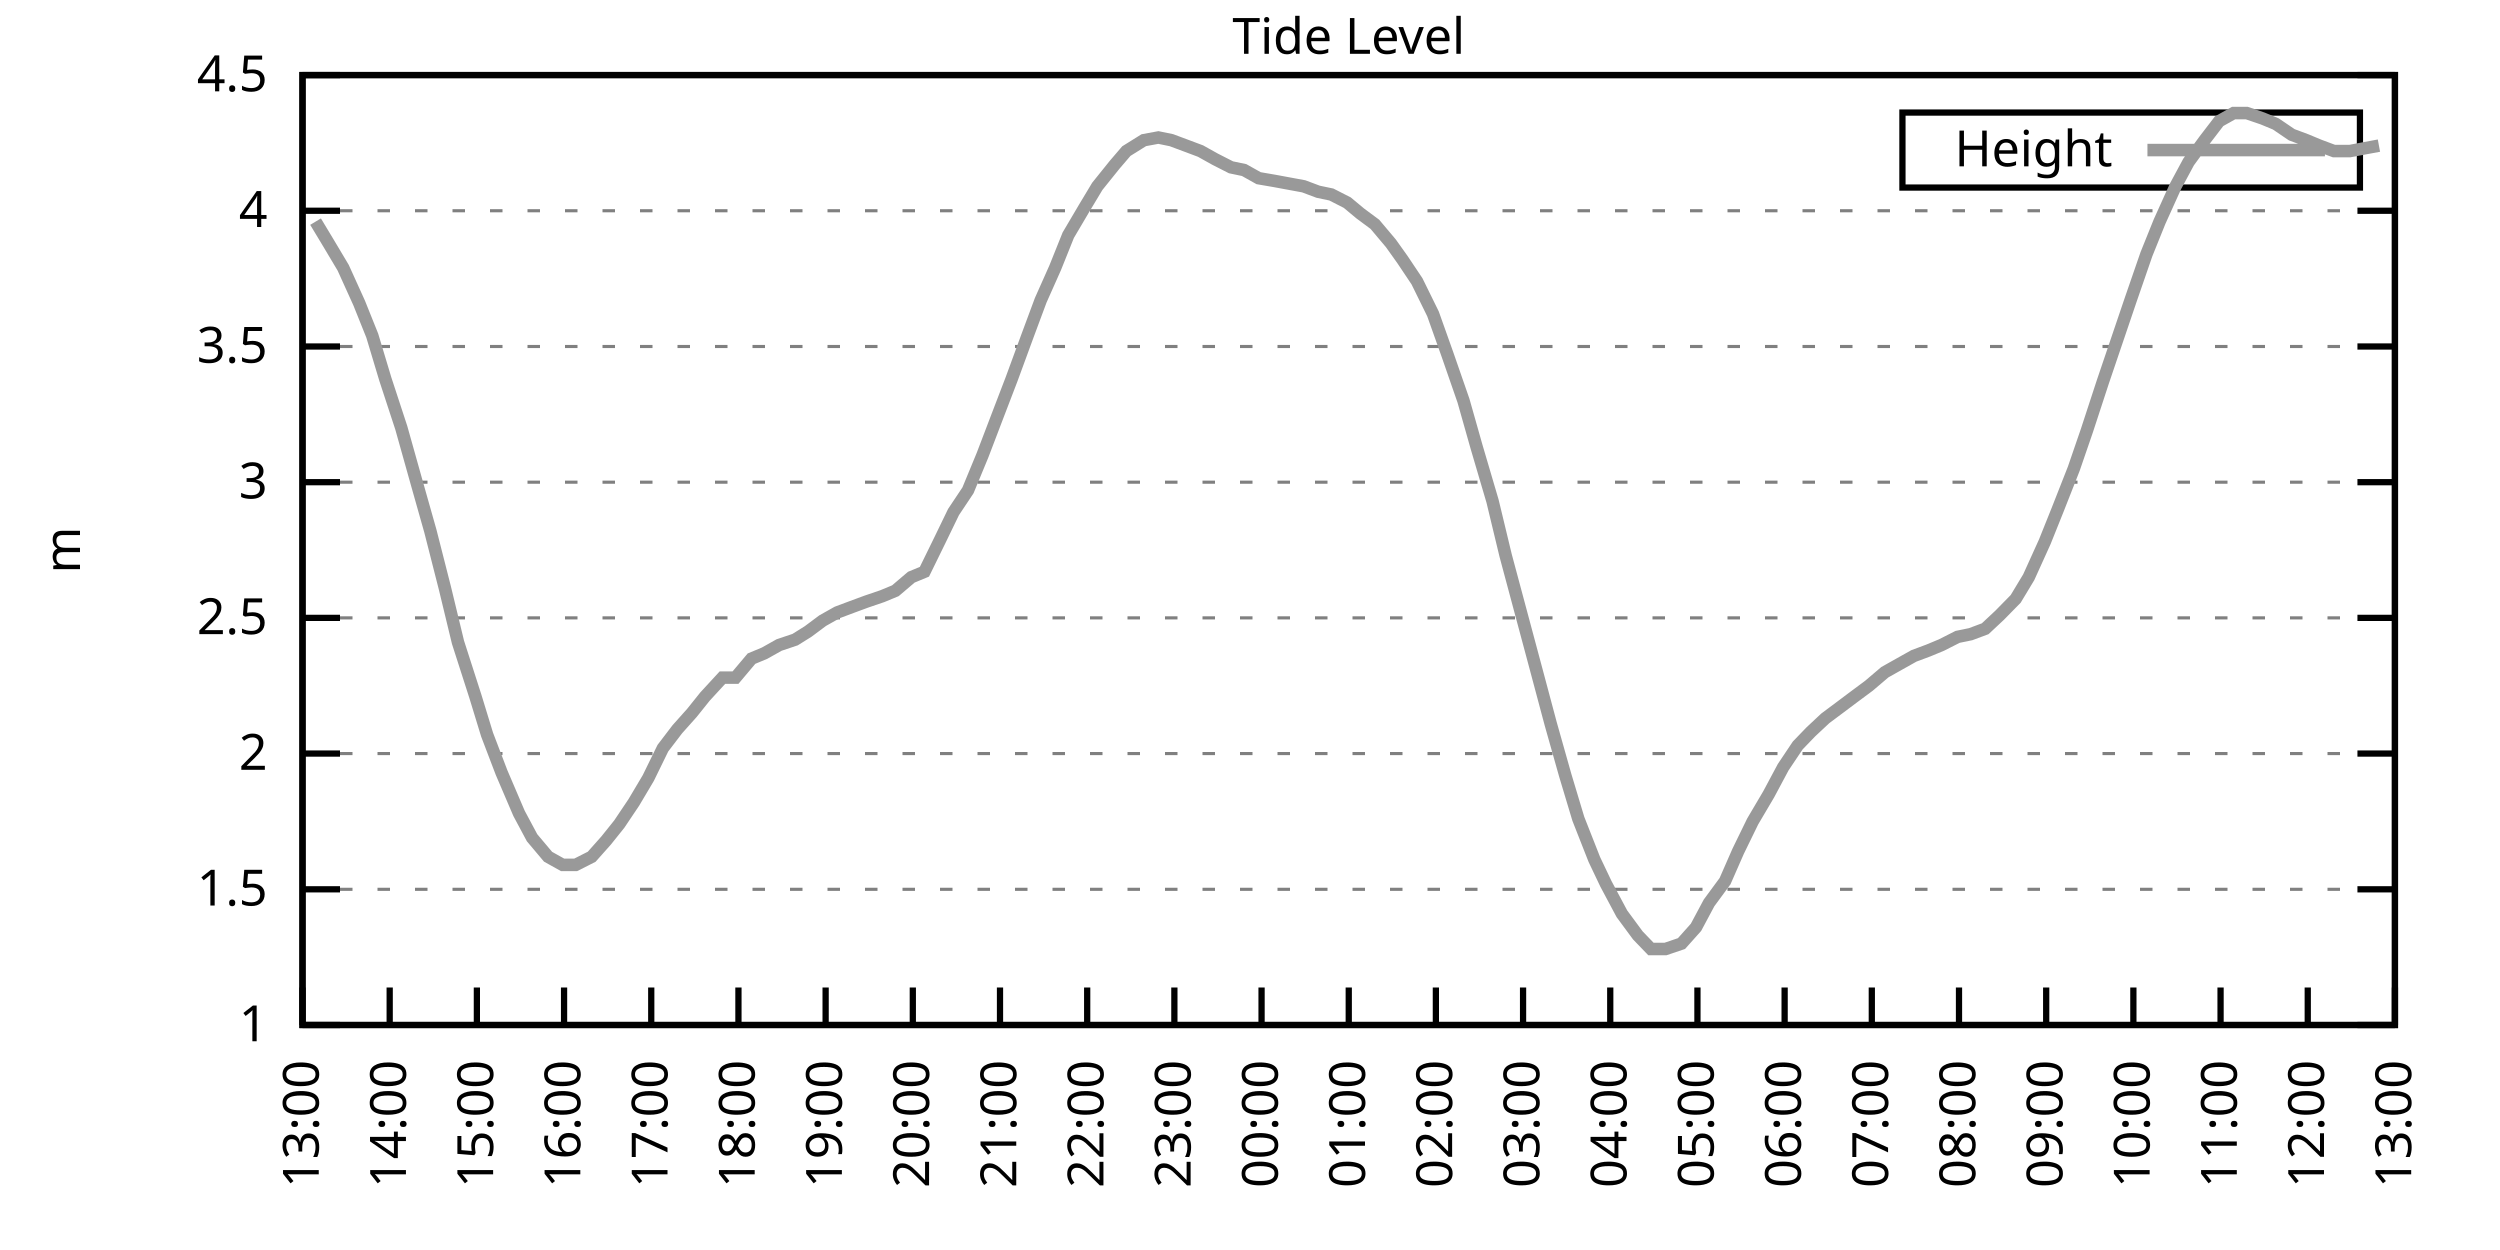
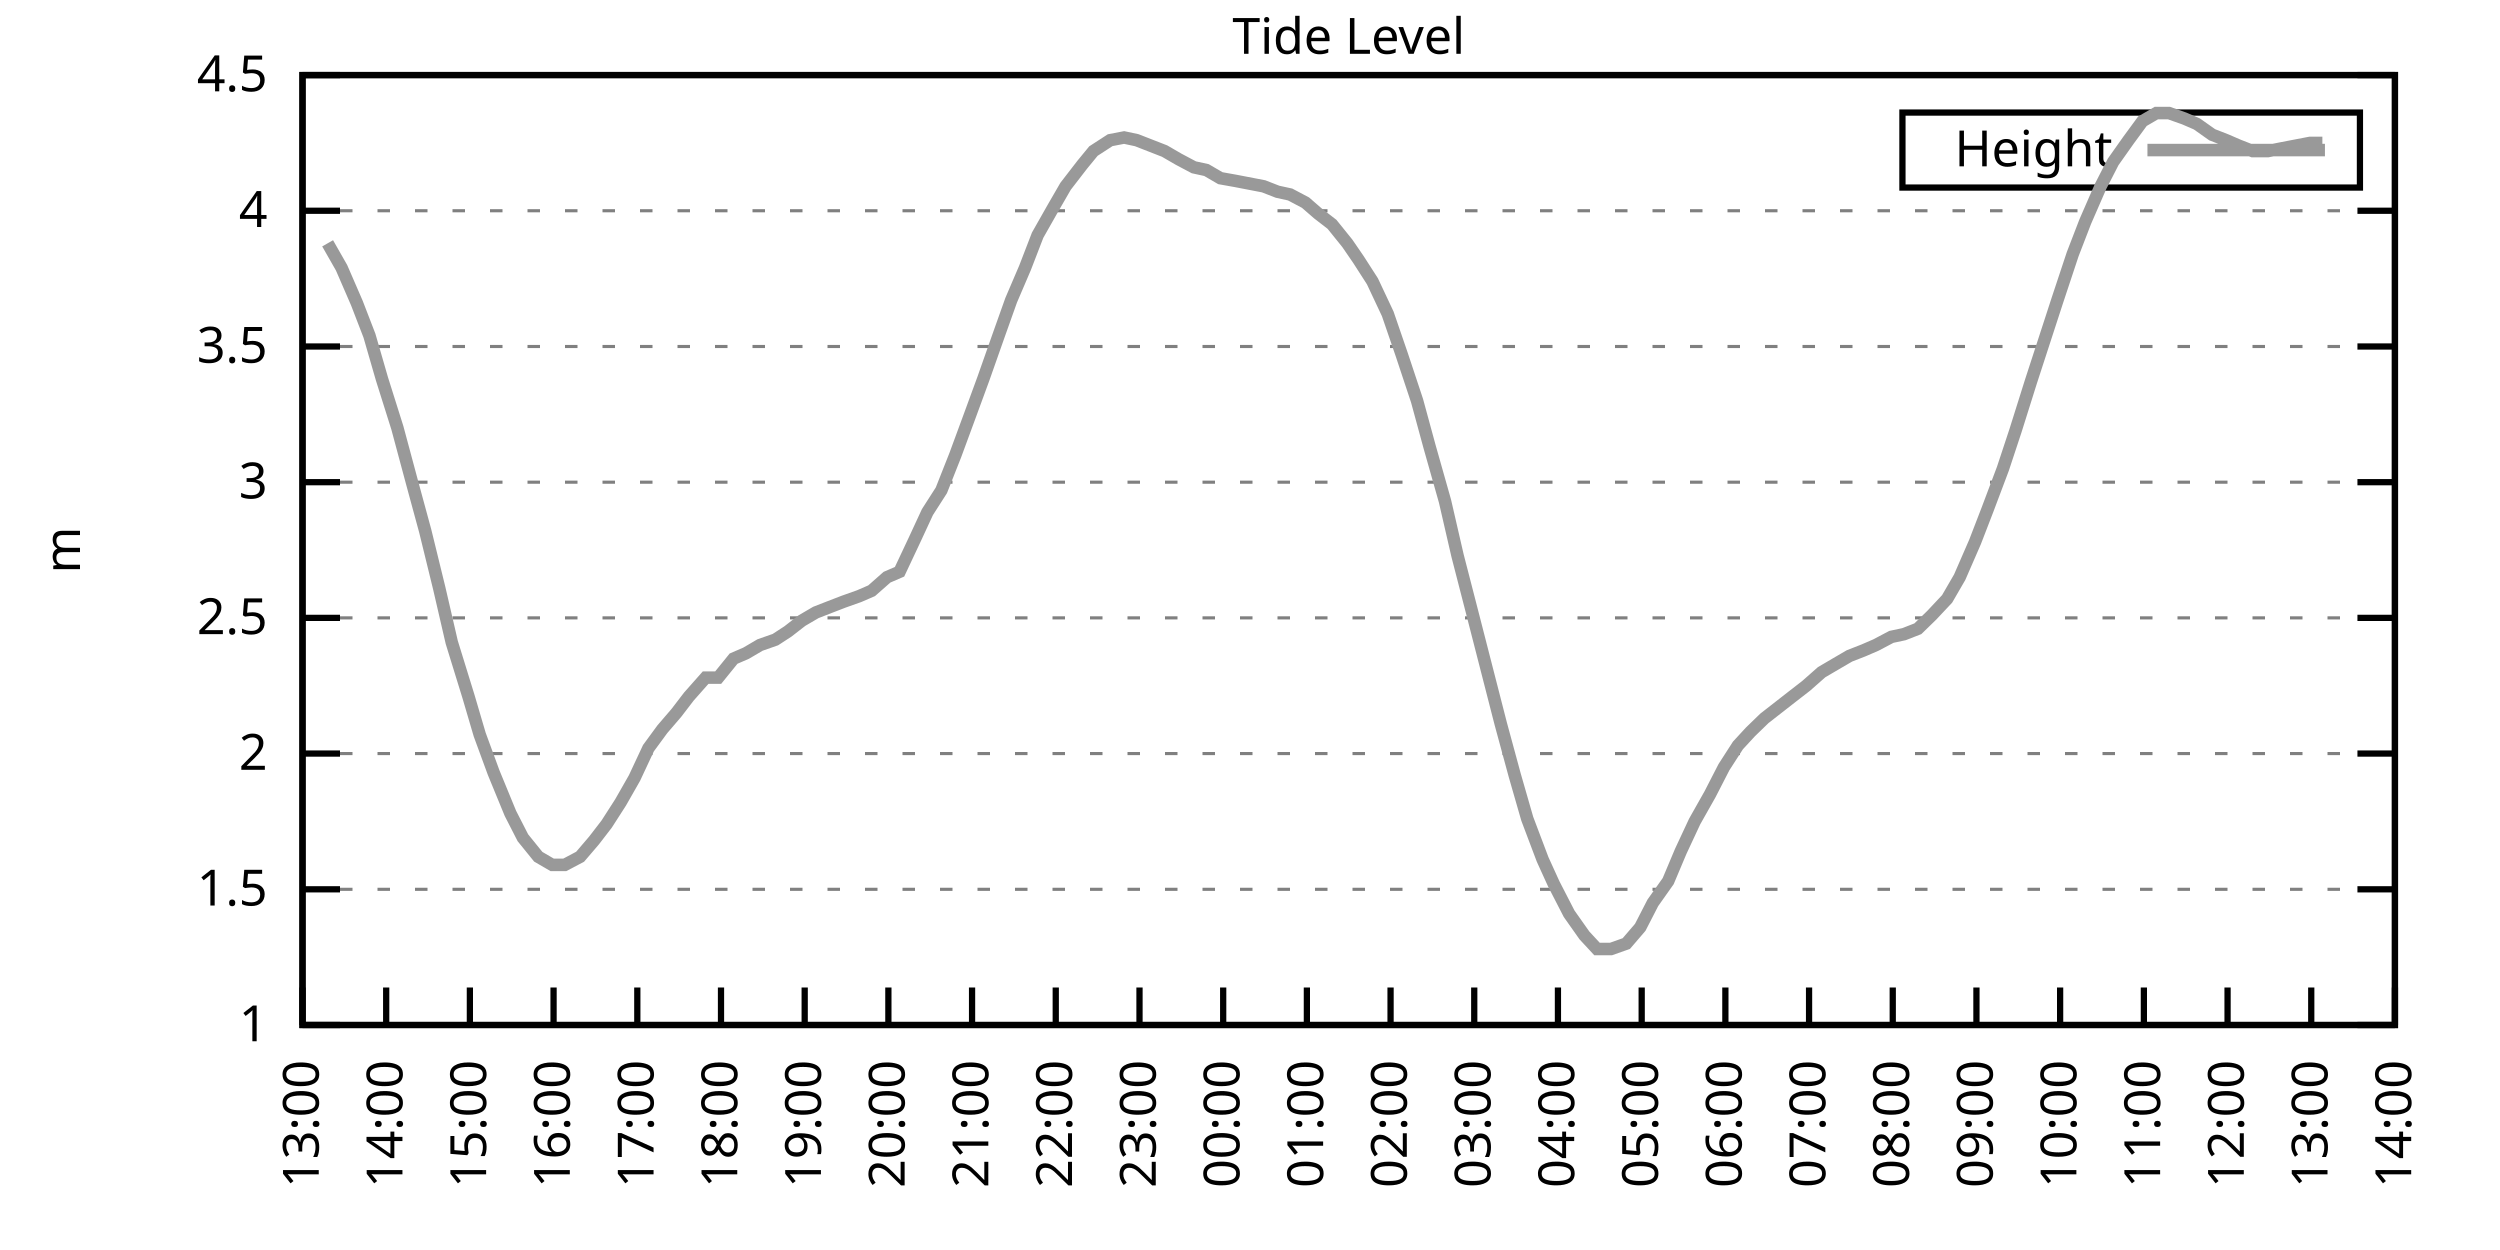
<svg xmlns="http://www.w3.org/2000/svg" xmlns:xlink="http://www.w3.org/1999/xlink" width="400" height="200" viewBox="0 0 400 200">
  <g id="gnuplot_canvas">
    <rect x="0" y="0" width="400" height="200" fill="none" />
    <defs>
      <circle id="gpDot" r="0.5" stroke-width="0.5" stroke="currentColor" />
      <path id="gpPt0" stroke-width="0.333" stroke="currentColor" d="M-1,0 h2 M0,-1 v2" />
      <path id="gpPt1" stroke-width="0.333" stroke="currentColor" d="M-1,-1 L1,1 M1,-1 L-1,1" />
      <path id="gpPt2" stroke-width="0.333" stroke="currentColor" d="M-1,0 L1,0 M0,-1 L0,1 M-1,-1 L1,1 M-1,1 L1,-1" />
      <rect id="gpPt3" stroke-width="0.333" stroke="currentColor" x="-1" y="-1" width="2" height="2" />
      <rect id="gpPt4" stroke-width="0.333" stroke="currentColor" fill="currentColor" x="-1" y="-1" width="2" height="2" />
      <circle id="gpPt5" stroke-width="0.333" stroke="currentColor" cx="0" cy="0" r="1" />
      <use xlink:href="#gpPt5" id="gpPt6" fill="currentColor" stroke="none" />
      <path id="gpPt7" stroke-width="0.333" stroke="currentColor" d="M0,-1.33 L-1.33,0.67 L1.33,0.67 z" />
      <use xlink:href="#gpPt7" id="gpPt8" fill="currentColor" stroke="none" />
      <use xlink:href="#gpPt7" id="gpPt9" stroke="currentColor" transform="rotate(180)" />
      <use xlink:href="#gpPt9" id="gpPt10" fill="currentColor" stroke="none" />
      <use xlink:href="#gpPt3" id="gpPt11" stroke="currentColor" transform="rotate(45)" />
      <use xlink:href="#gpPt11" id="gpPt12" fill="currentColor" stroke="none" />
      <path id="gpPt13" stroke-width="0.333" stroke="currentColor" d="M0,1.330 L1.265,0.411 L0.782,-1.067 L-0.782,-1.076 L-1.265,0.411 z" />
      <use xlink:href="#gpPt13" id="gpPt14" fill="currentColor" stroke="none" />
      <filter id="textbox" filterUnits="objectBoundingBox" x="0" y="0" height="1" width="1">
        <feFlood flood-color="white" flood-opacity="1" result="bgnd" />
        <feComposite in="SourceGraphic" in2="bgnd" operator="atop" />
      </filter>
      <filter id="greybox" filterUnits="objectBoundingBox" x="0" y="0" height="1" width="1">
        <feFlood flood-color="lightgrey" flood-opacity="1" result="grey" />
        <feComposite in="SourceGraphic" in2="grey" operator="atop" />
      </filter>
    </defs>
    <g fill="none" color="white" stroke="currentColor" stroke-width="1.00" stroke-linecap="butt" stroke-linejoin="miter">
</g>
    <g fill="none" color="black" stroke="currentColor" stroke-width="1.00" stroke-linecap="butt" stroke-linejoin="miter">
      <g stroke="none" shape-rendering="crispEdges">
        <polygon fill="rgb(255, 255, 255)" points="48.40,164.00 383.18,164.00 383.18,12.02 48.40,12.02 " />
      </g>
    </g>
    <g fill="none" color="black" stroke="currentColor" stroke-width="1.00" stroke-linecap="butt" stroke-linejoin="miter">
</g>
    <g fill="none" color="black" stroke="black" stroke-width="0.50" stroke-linecap="butt" stroke-linejoin="miter">
</g>
    <g fill="none" color="gray" stroke="currentColor" stroke-width="0.50" stroke-linecap="butt" stroke-linejoin="miter">
      <path stroke="gray" stroke-dasharray="2,4" class="gridline" d="M48.40,164.00 L383.19,164.00  " />
    </g>
    <g fill="none" color="gray" stroke="gray" stroke-width="1.00" stroke-linecap="butt" stroke-linejoin="miter">
</g>
    <g fill="none" color="black" stroke="currentColor" stroke-width="1.00" stroke-linecap="butt" stroke-linejoin="miter">
      <path stroke="black" d="M48.40,164.00 L54.40,164.00 M383.19,164.00 L377.19,164.00  " />
      <g transform="translate(42.80,166.60)" stroke="none" fill="black" font-family="Sans" font-size="8.00" text-anchor="end">
        <text>
          <tspan font-family="Sans"> 1</tspan>
        </text>
      </g>
    </g>
    <g fill="none" color="black" stroke="currentColor" stroke-width="1.00" stroke-linecap="butt" stroke-linejoin="miter">
</g>
    <g fill="none" color="black" stroke="black" stroke-width="0.50" stroke-linecap="butt" stroke-linejoin="miter">
</g>
    <g fill="none" color="gray" stroke="currentColor" stroke-width="0.50" stroke-linecap="butt" stroke-linejoin="miter">
      <path stroke="gray" stroke-dasharray="2,4" class="gridline" d="M48.40,142.29 L383.19,142.29  " />
    </g>
    <g fill="none" color="gray" stroke="gray" stroke-width="1.00" stroke-linecap="butt" stroke-linejoin="miter">
</g>
    <g fill="none" color="black" stroke="currentColor" stroke-width="1.00" stroke-linecap="butt" stroke-linejoin="miter">
      <path stroke="black" d="M48.40,142.29 L54.40,142.29 M383.19,142.29 L377.19,142.29  " />
      <g transform="translate(42.80,144.89)" stroke="none" fill="black" font-family="Sans" font-size="8.00" text-anchor="end">
        <text>
          <tspan font-family="Sans"> 1.5</tspan>
        </text>
      </g>
    </g>
    <g fill="none" color="black" stroke="currentColor" stroke-width="1.00" stroke-linecap="butt" stroke-linejoin="miter">
</g>
    <g fill="none" color="black" stroke="black" stroke-width="0.50" stroke-linecap="butt" stroke-linejoin="miter">
</g>
    <g fill="none" color="gray" stroke="currentColor" stroke-width="0.50" stroke-linecap="butt" stroke-linejoin="miter">
      <path stroke="gray" stroke-dasharray="2,4" class="gridline" d="M48.40,120.57 L383.19,120.57  " />
    </g>
    <g fill="none" color="gray" stroke="gray" stroke-width="1.00" stroke-linecap="butt" stroke-linejoin="miter">
</g>
    <g fill="none" color="black" stroke="currentColor" stroke-width="1.00" stroke-linecap="butt" stroke-linejoin="miter">
      <path stroke="black" d="M48.40,120.57 L54.40,120.57 M383.19,120.57 L377.19,120.57  " />
      <g transform="translate(42.80,123.17)" stroke="none" fill="black" font-family="Sans" font-size="8.00" text-anchor="end">
        <text>
          <tspan font-family="Sans"> 2</tspan>
        </text>
      </g>
    </g>
    <g fill="none" color="black" stroke="currentColor" stroke-width="1.00" stroke-linecap="butt" stroke-linejoin="miter">
</g>
    <g fill="none" color="black" stroke="black" stroke-width="0.50" stroke-linecap="butt" stroke-linejoin="miter">
</g>
    <g fill="none" color="gray" stroke="currentColor" stroke-width="0.50" stroke-linecap="butt" stroke-linejoin="miter">
      <path stroke="gray" stroke-dasharray="2,4" class="gridline" d="M48.40,98.86 L383.19,98.86  " />
    </g>
    <g fill="none" color="gray" stroke="gray" stroke-width="1.00" stroke-linecap="butt" stroke-linejoin="miter">
</g>
    <g fill="none" color="black" stroke="currentColor" stroke-width="1.00" stroke-linecap="butt" stroke-linejoin="miter">
      <path stroke="black" d="M48.40,98.86 L54.40,98.86 M383.19,98.86 L377.19,98.86  " />
      <g transform="translate(42.80,101.46)" stroke="none" fill="black" font-family="Sans" font-size="8.00" text-anchor="end">
        <text>
          <tspan font-family="Sans"> 2.5</tspan>
        </text>
      </g>
    </g>
    <g fill="none" color="black" stroke="currentColor" stroke-width="1.00" stroke-linecap="butt" stroke-linejoin="miter">
</g>
    <g fill="none" color="black" stroke="black" stroke-width="0.50" stroke-linecap="butt" stroke-linejoin="miter">
</g>
    <g fill="none" color="gray" stroke="currentColor" stroke-width="0.50" stroke-linecap="butt" stroke-linejoin="miter">
      <path stroke="gray" stroke-dasharray="2,4" class="gridline" d="M48.40,77.15 L383.19,77.15  " />
    </g>
    <g fill="none" color="gray" stroke="gray" stroke-width="1.00" stroke-linecap="butt" stroke-linejoin="miter">
</g>
    <g fill="none" color="black" stroke="currentColor" stroke-width="1.00" stroke-linecap="butt" stroke-linejoin="miter">
      <path stroke="black" d="M48.40,77.15 L54.40,77.15 M383.19,77.15 L377.19,77.15  " />
      <g transform="translate(42.80,79.75)" stroke="none" fill="black" font-family="Sans" font-size="8.00" text-anchor="end">
        <text>
          <tspan font-family="Sans"> 3</tspan>
        </text>
      </g>
    </g>
    <g fill="none" color="black" stroke="currentColor" stroke-width="1.00" stroke-linecap="butt" stroke-linejoin="miter">
</g>
    <g fill="none" color="black" stroke="black" stroke-width="0.50" stroke-linecap="butt" stroke-linejoin="miter">
</g>
    <g fill="none" color="gray" stroke="currentColor" stroke-width="0.50" stroke-linecap="butt" stroke-linejoin="miter">
      <path stroke="gray" stroke-dasharray="2,4" class="gridline" d="M48.40,55.44 L383.19,55.44  " />
    </g>
    <g fill="none" color="gray" stroke="gray" stroke-width="1.00" stroke-linecap="butt" stroke-linejoin="miter">
</g>
    <g fill="none" color="black" stroke="currentColor" stroke-width="1.00" stroke-linecap="butt" stroke-linejoin="miter">
      <path stroke="black" d="M48.40,55.44 L54.40,55.44 M383.19,55.44 L377.19,55.44  " />
      <g transform="translate(42.80,58.04)" stroke="none" fill="black" font-family="Sans" font-size="8.00" text-anchor="end">
        <text>
          <tspan font-family="Sans"> 3.5</tspan>
        </text>
      </g>
    </g>
    <g fill="none" color="black" stroke="currentColor" stroke-width="1.00" stroke-linecap="butt" stroke-linejoin="miter">
</g>
    <g fill="none" color="black" stroke="black" stroke-width="0.50" stroke-linecap="butt" stroke-linejoin="miter">
</g>
    <g fill="none" color="gray" stroke="currentColor" stroke-width="0.50" stroke-linecap="butt" stroke-linejoin="miter">
      <path stroke="gray" stroke-dasharray="2,4" class="gridline" d="M48.40,33.72 L383.19,33.72  " />
    </g>
    <g fill="none" color="gray" stroke="gray" stroke-width="1.00" stroke-linecap="butt" stroke-linejoin="miter">
</g>
    <g fill="none" color="black" stroke="currentColor" stroke-width="1.00" stroke-linecap="butt" stroke-linejoin="miter">
      <path stroke="black" d="M48.40,33.72 L54.40,33.72 M383.19,33.72 L377.19,33.72  " />
      <g transform="translate(42.80,36.32)" stroke="none" fill="black" font-family="Sans" font-size="8.00" text-anchor="end">
        <text>
          <tspan font-family="Sans"> 4</tspan>
        </text>
      </g>
    </g>
    <g fill="none" color="black" stroke="currentColor" stroke-width="1.00" stroke-linecap="butt" stroke-linejoin="miter">
</g>
    <g fill="none" color="black" stroke="black" stroke-width="0.50" stroke-linecap="butt" stroke-linejoin="miter">
</g>
    <g fill="none" color="gray" stroke="currentColor" stroke-width="0.50" stroke-linecap="butt" stroke-linejoin="miter">
      <path stroke="gray" stroke-dasharray="2,4" class="gridline" d="M48.40,12.01 L383.19,12.01  " />
    </g>
    <g fill="none" color="gray" stroke="gray" stroke-width="1.00" stroke-linecap="butt" stroke-linejoin="miter">
</g>
    <g fill="none" color="black" stroke="currentColor" stroke-width="1.00" stroke-linecap="butt" stroke-linejoin="miter">
      <path stroke="black" d="M48.40,12.01 L54.40,12.01 M383.19,12.01 L377.19,12.01  " />
      <g transform="translate(42.80,14.61)" stroke="none" fill="black" font-family="Sans" font-size="8.00" text-anchor="end">
        <text>
          <tspan font-family="Sans"> 4.5</tspan>
        </text>
      </g>
    </g>
    <g fill="none" color="black" stroke="currentColor" stroke-width="1.00" stroke-linecap="butt" stroke-linejoin="miter">
      <path stroke="black" d="M48.40,164.00 L48.40,158.00  " />
      <g transform="translate(51.00,169.60) rotate(270.00)" stroke="none" fill="black" font-family="Sans" font-size="8.00" text-anchor="end">
        <text>
          <tspan font-family="Sans">13:00</tspan>
        </text>
      </g>
    </g>
    <g fill="none" color="black" stroke="currentColor" stroke-width="1.00" stroke-linecap="butt" stroke-linejoin="miter">
-       <path stroke="black" d="M62.35,164.00 L62.35,158.00  " />
-       <g transform="translate(64.95,169.60) rotate(270.00)" stroke="none" fill="black" font-family="Sans" font-size="8.00" text-anchor="end">
+       <path stroke="black" d="M61.79,164.00 L61.79,158.00  " />
+       <g transform="translate(64.39,169.60) rotate(270.00)" stroke="none" fill="black" font-family="Sans" font-size="8.00" text-anchor="end">
        <text>
          <tspan font-family="Sans">14:00</tspan>
        </text>
      </g>
    </g>
    <g fill="none" color="black" stroke="currentColor" stroke-width="1.00" stroke-linecap="butt" stroke-linejoin="miter">
-       <path stroke="black" d="M76.30,164.00 L76.30,158.00  " />
-       <g transform="translate(78.90,169.60) rotate(270.00)" stroke="none" fill="black" font-family="Sans" font-size="8.00" text-anchor="end">
+       <path stroke="black" d="M75.18,164.00 L75.18,158.00  " />
+       <g transform="translate(77.78,169.60) rotate(270.00)" stroke="none" fill="black" font-family="Sans" font-size="8.00" text-anchor="end">
        <text>
          <tspan font-family="Sans">15:00</tspan>
        </text>
      </g>
    </g>
    <g fill="none" color="black" stroke="currentColor" stroke-width="1.00" stroke-linecap="butt" stroke-linejoin="miter">
-       <path stroke="black" d="M90.25,164.00 L90.25,158.00  " />
-       <g transform="translate(92.85,169.60) rotate(270.00)" stroke="none" fill="black" font-family="Sans" font-size="8.00" text-anchor="end">
+       <path stroke="black" d="M88.57,164.00 L88.57,158.00  " />
+       <g transform="translate(91.17,169.60) rotate(270.00)" stroke="none" fill="black" font-family="Sans" font-size="8.00" text-anchor="end">
        <text>
          <tspan font-family="Sans">16:00</tspan>
        </text>
      </g>
    </g>
    <g fill="none" color="black" stroke="currentColor" stroke-width="1.00" stroke-linecap="butt" stroke-linejoin="miter">
-       <path stroke="black" d="M104.20,164.00 L104.20,158.00  " />
-       <g transform="translate(106.80,169.60) rotate(270.00)" stroke="none" fill="black" font-family="Sans" font-size="8.00" text-anchor="end">
+       <path stroke="black" d="M101.97,164.00 L101.97,158.00  " />
+       <g transform="translate(104.57,169.60) rotate(270.00)" stroke="none" fill="black" font-family="Sans" font-size="8.00" text-anchor="end">
        <text>
          <tspan font-family="Sans">17:00</tspan>
        </text>
      </g>
    </g>
    <g fill="none" color="black" stroke="currentColor" stroke-width="1.00" stroke-linecap="butt" stroke-linejoin="miter">
-       <path stroke="black" d="M118.15,164.00 L118.15,158.00  " />
-       <g transform="translate(120.75,169.60) rotate(270.00)" stroke="none" fill="black" font-family="Sans" font-size="8.00" text-anchor="end">
+       <path stroke="black" d="M115.36,164.00 L115.36,158.00  " />
+       <g transform="translate(117.96,169.60) rotate(270.00)" stroke="none" fill="black" font-family="Sans" font-size="8.00" text-anchor="end">
        <text>
          <tspan font-family="Sans">18:00</tspan>
        </text>
      </g>
    </g>
    <g fill="none" color="black" stroke="currentColor" stroke-width="1.00" stroke-linecap="butt" stroke-linejoin="miter">
-       <path stroke="black" d="M132.10,164.00 L132.10,158.00  " />
-       <g transform="translate(134.70,169.60) rotate(270.00)" stroke="none" fill="black" font-family="Sans" font-size="8.00" text-anchor="end">
+       <path stroke="black" d="M128.75,164.00 L128.75,158.00  " />
+       <g transform="translate(131.35,169.60) rotate(270.00)" stroke="none" fill="black" font-family="Sans" font-size="8.00" text-anchor="end">
        <text>
          <tspan font-family="Sans">19:00</tspan>
        </text>
      </g>
    </g>
    <g fill="none" color="black" stroke="currentColor" stroke-width="1.00" stroke-linecap="butt" stroke-linejoin="miter">
-       <path stroke="black" d="M146.05,164.00 L146.05,158.00  " />
-       <g transform="translate(148.65,169.60) rotate(270.00)" stroke="none" fill="black" font-family="Sans" font-size="8.00" text-anchor="end">
+       <path stroke="black" d="M142.14,164.00 L142.14,158.00  " />
+       <g transform="translate(144.74,169.60) rotate(270.00)" stroke="none" fill="black" font-family="Sans" font-size="8.00" text-anchor="end">
        <text>
          <tspan font-family="Sans">20:00</tspan>
        </text>
      </g>
    </g>
    <g fill="none" color="black" stroke="currentColor" stroke-width="1.00" stroke-linecap="butt" stroke-linejoin="miter">
-       <path stroke="black" d="M160.00,164.00 L160.00,158.00  " />
-       <g transform="translate(162.60,169.60) rotate(270.00)" stroke="none" fill="black" font-family="Sans" font-size="8.00" text-anchor="end">
+       <path stroke="black" d="M155.53,164.00 L155.53,158.00  " />
+       <g transform="translate(158.13,169.60) rotate(270.00)" stroke="none" fill="black" font-family="Sans" font-size="8.00" text-anchor="end">
        <text>
          <tspan font-family="Sans">21:00</tspan>
        </text>
      </g>
    </g>
    <g fill="none" color="black" stroke="currentColor" stroke-width="1.00" stroke-linecap="butt" stroke-linejoin="miter">
-       <path stroke="black" d="M173.95,164.00 L173.95,158.00  " />
-       <g transform="translate(176.55,169.60) rotate(270.00)" stroke="none" fill="black" font-family="Sans" font-size="8.00" text-anchor="end">
+       <path stroke="black" d="M168.92,164.00 L168.92,158.00  " />
+       <g transform="translate(171.52,169.60) rotate(270.00)" stroke="none" fill="black" font-family="Sans" font-size="8.00" text-anchor="end">
        <text>
          <tspan font-family="Sans">22:00</tspan>
        </text>
      </g>
    </g>
    <g fill="none" color="black" stroke="currentColor" stroke-width="1.00" stroke-linecap="butt" stroke-linejoin="miter">
-       <path stroke="black" d="M187.90,164.00 L187.90,158.00  " />
-       <g transform="translate(190.50,169.60) rotate(270.00)" stroke="none" fill="black" font-family="Sans" font-size="8.00" text-anchor="end">
+       <path stroke="black" d="M182.32,164.00 L182.32,158.00  " />
+       <g transform="translate(184.92,169.60) rotate(270.00)" stroke="none" fill="black" font-family="Sans" font-size="8.00" text-anchor="end">
        <text>
          <tspan font-family="Sans">23:00</tspan>
        </text>
      </g>
    </g>
    <g fill="none" color="black" stroke="currentColor" stroke-width="1.00" stroke-linecap="butt" stroke-linejoin="miter">
-       <path stroke="black" d="M201.85,164.00 L201.85,158.00  " />
-       <g transform="translate(204.45,169.60) rotate(270.00)" stroke="none" fill="black" font-family="Sans" font-size="8.00" text-anchor="end">
+       <path stroke="black" d="M195.71,164.00 L195.71,158.00  " />
+       <g transform="translate(198.31,169.60) rotate(270.00)" stroke="none" fill="black" font-family="Sans" font-size="8.00" text-anchor="end">
        <text>
          <tspan font-family="Sans">00:00</tspan>
        </text>
      </g>
    </g>
    <g fill="none" color="black" stroke="currentColor" stroke-width="1.00" stroke-linecap="butt" stroke-linejoin="miter">
-       <path stroke="black" d="M215.80,164.00 L215.80,158.00  " />
-       <g transform="translate(218.40,169.60) rotate(270.00)" stroke="none" fill="black" font-family="Sans" font-size="8.00" text-anchor="end">
+       <path stroke="black" d="M209.10,164.00 L209.10,158.00  " />
+       <g transform="translate(211.70,169.60) rotate(270.00)" stroke="none" fill="black" font-family="Sans" font-size="8.00" text-anchor="end">
        <text>
          <tspan font-family="Sans">01:00</tspan>
        </text>
      </g>
    </g>
    <g fill="none" color="black" stroke="currentColor" stroke-width="1.00" stroke-linecap="butt" stroke-linejoin="miter">
-       <path stroke="black" d="M229.74,164.00 L229.74,158.00  " />
-       <g transform="translate(232.34,169.60) rotate(270.00)" stroke="none" fill="black" font-family="Sans" font-size="8.00" text-anchor="end">
+       <path stroke="black" d="M222.49,164.00 L222.49,158.00  " />
+       <g transform="translate(225.09,169.60) rotate(270.00)" stroke="none" fill="black" font-family="Sans" font-size="8.00" text-anchor="end">
        <text>
          <tspan font-family="Sans">02:00</tspan>
        </text>
      </g>
    </g>
    <g fill="none" color="black" stroke="currentColor" stroke-width="1.00" stroke-linecap="butt" stroke-linejoin="miter">
-       <path stroke="black" d="M243.69,164.00 L243.69,158.00  " />
-       <g transform="translate(246.29,169.60) rotate(270.00)" stroke="none" fill="black" font-family="Sans" font-size="8.00" text-anchor="end">
+       <path stroke="black" d="M235.88,164.00 L235.88,158.00  " />
+       <g transform="translate(238.48,169.60) rotate(270.00)" stroke="none" fill="black" font-family="Sans" font-size="8.00" text-anchor="end">
        <text>
          <tspan font-family="Sans">03:00</tspan>
        </text>
      </g>
    </g>
    <g fill="none" color="black" stroke="currentColor" stroke-width="1.00" stroke-linecap="butt" stroke-linejoin="miter">
-       <path stroke="black" d="M257.64,164.00 L257.64,158.00  " />
-       <g transform="translate(260.24,169.60) rotate(270.00)" stroke="none" fill="black" font-family="Sans" font-size="8.00" text-anchor="end">
+       <path stroke="black" d="M249.27,164.00 L249.27,158.00  " />
+       <g transform="translate(251.87,169.60) rotate(270.00)" stroke="none" fill="black" font-family="Sans" font-size="8.00" text-anchor="end">
        <text>
          <tspan font-family="Sans">04:00</tspan>
        </text>
      </g>
    </g>
    <g fill="none" color="black" stroke="currentColor" stroke-width="1.00" stroke-linecap="butt" stroke-linejoin="miter">
-       <path stroke="black" d="M271.59,164.00 L271.59,158.00  " />
-       <g transform="translate(274.19,169.60) rotate(270.00)" stroke="none" fill="black" font-family="Sans" font-size="8.00" text-anchor="end">
+       <path stroke="black" d="M262.67,164.00 L262.67,158.00  " />
+       <g transform="translate(265.27,169.60) rotate(270.00)" stroke="none" fill="black" font-family="Sans" font-size="8.00" text-anchor="end">
        <text>
          <tspan font-family="Sans">05:00</tspan>
        </text>
      </g>
    </g>
    <g fill="none" color="black" stroke="currentColor" stroke-width="1.00" stroke-linecap="butt" stroke-linejoin="miter">
-       <path stroke="black" d="M285.54,164.00 L285.54,158.00  " />
-       <g transform="translate(288.14,169.60) rotate(270.00)" stroke="none" fill="black" font-family="Sans" font-size="8.00" text-anchor="end">
+       <path stroke="black" d="M276.06,164.00 L276.06,158.00  " />
+       <g transform="translate(278.66,169.60) rotate(270.00)" stroke="none" fill="black" font-family="Sans" font-size="8.00" text-anchor="end">
        <text>
          <tspan font-family="Sans">06:00</tspan>
        </text>
      </g>
    </g>
    <g fill="none" color="black" stroke="currentColor" stroke-width="1.00" stroke-linecap="butt" stroke-linejoin="miter">
-       <path stroke="black" d="M299.49,164.00 L299.49,158.00  " />
-       <g transform="translate(302.09,169.60) rotate(270.00)" stroke="none" fill="black" font-family="Sans" font-size="8.00" text-anchor="end">
+       <path stroke="black" d="M289.45,164.00 L289.45,158.00  " />
+       <g transform="translate(292.05,169.60) rotate(270.00)" stroke="none" fill="black" font-family="Sans" font-size="8.00" text-anchor="end">
        <text>
          <tspan font-family="Sans">07:00</tspan>
        </text>
      </g>
    </g>
    <g fill="none" color="black" stroke="currentColor" stroke-width="1.00" stroke-linecap="butt" stroke-linejoin="miter">
-       <path stroke="black" d="M313.44,164.00 L313.44,158.00  " />
-       <g transform="translate(316.04,169.60) rotate(270.00)" stroke="none" fill="black" font-family="Sans" font-size="8.00" text-anchor="end">
+       <path stroke="black" d="M302.84,164.00 L302.84,158.00  " />
+       <g transform="translate(305.44,169.60) rotate(270.00)" stroke="none" fill="black" font-family="Sans" font-size="8.00" text-anchor="end">
        <text>
          <tspan font-family="Sans">08:00</tspan>
        </text>
      </g>
    </g>
    <g fill="none" color="black" stroke="currentColor" stroke-width="1.00" stroke-linecap="butt" stroke-linejoin="miter">
-       <path stroke="black" d="M327.39,164.00 L327.39,158.00  " />
-       <g transform="translate(329.99,169.60) rotate(270.00)" stroke="none" fill="black" font-family="Sans" font-size="8.00" text-anchor="end">
+       <path stroke="black" d="M316.23,164.00 L316.23,158.00  " />
+       <g transform="translate(318.83,169.60) rotate(270.00)" stroke="none" fill="black" font-family="Sans" font-size="8.00" text-anchor="end">
        <text>
          <tspan font-family="Sans">09:00</tspan>
        </text>
      </g>
    </g>
    <g fill="none" color="black" stroke="currentColor" stroke-width="1.00" stroke-linecap="butt" stroke-linejoin="miter">
-       <path stroke="black" d="M341.34,164.00 L341.34,158.00  " />
-       <g transform="translate(343.94,169.60) rotate(270.00)" stroke="none" fill="black" font-family="Sans" font-size="8.00" text-anchor="end">
+       <path stroke="black" d="M329.62,164.00 L329.62,158.00  " />
+       <g transform="translate(332.22,169.60) rotate(270.00)" stroke="none" fill="black" font-family="Sans" font-size="8.00" text-anchor="end">
        <text>
          <tspan font-family="Sans">10:00</tspan>
        </text>
      </g>
    </g>
    <g fill="none" color="black" stroke="currentColor" stroke-width="1.00" stroke-linecap="butt" stroke-linejoin="miter">
-       <path stroke="black" d="M355.29,164.00 L355.29,158.00  " />
-       <g transform="translate(357.89,169.60) rotate(270.00)" stroke="none" fill="black" font-family="Sans" font-size="8.00" text-anchor="end">
+       <path stroke="black" d="M343.02,164.00 L343.02,158.00  " />
+       <g transform="translate(345.62,169.60) rotate(270.00)" stroke="none" fill="black" font-family="Sans" font-size="8.00" text-anchor="end">
        <text>
          <tspan font-family="Sans">11:00</tspan>
        </text>
      </g>
    </g>
    <g fill="none" color="black" stroke="currentColor" stroke-width="1.00" stroke-linecap="butt" stroke-linejoin="miter">
-       <path stroke="black" d="M369.24,164.00 L369.24,158.00  " />
-       <g transform="translate(371.84,169.60) rotate(270.00)" stroke="none" fill="black" font-family="Sans" font-size="8.00" text-anchor="end">
+       <path stroke="black" d="M356.41,164.00 L356.41,158.00  " />
+       <g transform="translate(359.01,169.60) rotate(270.00)" stroke="none" fill="black" font-family="Sans" font-size="8.00" text-anchor="end">
        <text>
          <tspan font-family="Sans">12:00</tspan>
+         </text>
+       </g>
+     </g>
+     <g fill="none" color="black" stroke="currentColor" stroke-width="1.00" stroke-linecap="butt" stroke-linejoin="miter">
+       <path stroke="black" d="M369.80,164.00 L369.80,158.00  " />
+       <g transform="translate(372.40,169.60) rotate(270.00)" stroke="none" fill="black" font-family="Sans" font-size="8.00" text-anchor="end">
+         <text>
+           <tspan font-family="Sans">13:00</tspan>
        </text>
      </g>
    </g>
    <g fill="none" color="black" stroke="currentColor" stroke-width="1.00" stroke-linecap="butt" stroke-linejoin="miter">
      <path stroke="black" d="M383.19,164.00 L383.19,158.00  " />
      <g transform="translate(385.79,169.60) rotate(270.00)" stroke="none" fill="black" font-family="Sans" font-size="8.00" text-anchor="end">
        <text>
-           <tspan font-family="Sans">13:00</tspan>
+           <tspan font-family="Sans">14:00</tspan>
        </text>
      </g>
    </g>
    <g fill="none" color="black" stroke="currentColor" stroke-width="1.00" stroke-linecap="butt" stroke-linejoin="miter">
</g>
    <g fill="none" color="black" stroke="currentColor" stroke-width="1.00" stroke-linecap="butt" stroke-linejoin="miter">
      <path stroke="black" d="M48.40,12.01 L48.40,164.00 L383.19,164.00 L383.19,12.01 L48.40,12.01 Z  " />
    </g>
    <g fill="none" color="black" stroke="currentColor" stroke-width="1.00" stroke-linecap="butt" stroke-linejoin="miter">
</g>
    <g fill="none" color="black" stroke="currentColor" stroke-width="1.00" stroke-linecap="butt" stroke-linejoin="miter">
      <path stroke="black" d="M304.39,30.01 L304.39,18.01 L377.59,18.01 L377.59,30.01 L304.39,30.01 Z  " />
    </g>
    <g id="Tide_level_plot_1">
      <g fill="none" color="white" stroke="black" stroke-width="2.00" stroke-linecap="butt" stroke-linejoin="miter">
</g>
      <g fill="none" color="black" stroke="currentColor" stroke-width="2.00" stroke-linecap="butt" stroke-linejoin="miter">
        <g transform="translate(337.99,26.61)" stroke="none" fill="black" font-family="Sans" font-size="8.00" text-anchor="end">
          <text>
            <tspan font-family="Sans">Height</tspan>
          </text>
        </g>
      </g>
      <g fill="none" color="black" stroke="currentColor" stroke-width="2.00" stroke-linecap="butt" stroke-linejoin="miter">
-         <path stroke="rgb(153, 153, 153)" d="M343.59,24.01 L371.99,24.01 M50.49,35.46 L52.58,38.93 L54.91,42.84 L57.47,48.49 L59.56,53.70 L61.65,60.65   L64.21,68.46 L66.77,77.58 L68.86,84.97 L71.18,94.08 L73.28,102.77 L76.07,111.45 L77.93,117.53 L80.25,123.61   L83.04,130.13 L85.13,134.04 L87.69,137.08 L90.02,138.38 L92.11,138.38 L94.67,137.08 L96.99,134.47 L99.08,131.86   L101.41,128.39 L103.73,124.48 L106.06,119.71 L108.38,116.67 L110.71,114.06 L112.80,111.45 L115.59,108.42 L117.68,108.42   L120.24,105.38 L122.33,104.51 L124.66,103.20 L127.22,102.34 L129.31,101.03 L131.63,99.30 L133.96,97.99 L136.28,97.12   L138.61,96.26 L141.16,95.39 L143.26,94.52 L145.81,92.35 L147.91,91.48 L150.46,86.27 L152.56,81.93 L154.88,78.45   L157.21,72.81 L159.53,66.73 L161.86,60.65 L164.41,53.70 L166.51,48.05 L168.83,42.84 L170.92,37.63 L173.48,33.29   L175.57,29.81 L178.36,26.34 L180.22,24.17 L183.01,22.43 L185.34,22.00 L187.43,22.43 L189.76,23.30 L192.08,24.17   L194.41,25.47 L196.96,26.77 L199.06,27.21 L201.38,28.51 L203.94,28.95 L206.26,29.38 L208.59,29.81 L210.91,30.68   L213.01,31.12 L215.56,32.42 L217.65,34.16 L219.98,35.89 L222.54,38.93 L224.40,41.54 L226.72,45.01 L229.28,50.22   L231.60,56.74 L234.16,64.12 L236.25,71.50 L238.81,80.19 L240.90,88.87 L243.23,97.56 L245.79,107.11 L248.11,115.80   L250.44,124.05 L252.53,131.00 L255.09,137.51 L256.95,141.42 L259.50,146.20 L262.06,149.67 L264.15,151.84 L266.48,151.84   L269.04,150.97 L271.36,148.37 L273.45,144.46 L276.01,140.98 L278.10,136.21 L280.43,131.43 L282.99,127.09 L285.31,122.75   L287.64,119.27 L289.73,117.10 L292.05,114.93 L294.38,113.19 L296.70,111.45 L299.03,109.72 L301.58,107.55 L303.91,106.24   L306.23,104.94 L308.56,104.07 L310.65,103.20 L313.21,101.90 L315.30,101.47 L317.63,100.60 L319.95,98.43 L322.51,95.82   L324.60,92.35 L327.16,86.70 L329.25,81.49 L331.81,74.98 L333.90,68.90 L336.46,61.08 L340.88,48.05 L343.43,40.67   L345.53,35.46 L348.08,29.81 L350.18,25.91 L352.73,22.43 L355.06,19.39 L357.38,18.09 L359.48,18.09 L362.03,18.96   L364.13,19.83 L366.68,21.56 L369.01,22.43 L371.10,23.30 L373.43,24.17 L375.98,24.17 L378.31,23.73 L380.63,23.30    " />
+         <path stroke="rgb(153, 153, 153)" d="M343.59,24.01 L371.99,24.01 M52.42,38.93 L54.65,42.84 L57.10,48.49 L59.11,53.70 L61.12,60.65 L63.58,68.46   L66.03,77.58 L68.04,84.97 L70.27,94.08 L72.28,102.77 L74.96,111.45 L76.75,117.53 L78.98,123.61 L81.66,130.13   L83.66,134.04 L86.12,137.08 L88.35,138.38 L90.36,138.38 L92.82,137.08 L95.05,134.47 L97.06,131.86 L99.29,128.39   L101.52,124.48 L103.75,119.71 L105.98,116.67 L108.22,114.06 L110.22,111.45 L112.90,108.42 L114.91,108.42 L117.37,105.38   L119.38,104.51 L121.61,103.20 L124.06,102.34 L126.07,101.03 L128.30,99.30 L130.54,97.99 L132.77,97.12 L135.00,96.26   L137.45,95.39 L139.46,94.52 L141.92,92.35 L143.93,91.48 L146.38,86.27 L148.39,81.93 L150.62,78.45 L152.85,72.81   L155.09,66.73 L157.32,60.65 L159.77,53.70 L161.78,48.05 L164.01,42.84 L166.02,37.63 L168.48,33.29 L170.49,29.81   L173.17,26.34 L174.95,24.17 L177.63,22.43 L179.86,22.00 L181.87,22.43 L184.10,23.30 L186.33,24.17 L188.57,25.47   L191.02,26.77 L193.03,27.21 L195.26,28.51 L197.72,28.95 L199.95,29.38 L202.18,29.81 L204.41,30.68 L206.42,31.12   L208.88,32.42 L210.88,34.16 L213.12,35.89 L215.57,38.93 L217.36,41.54 L219.59,45.01 L222.04,50.22 L224.28,56.74   L226.73,64.12 L228.74,71.50 L231.20,80.19 L233.20,88.87 L235.44,97.56 L237.89,107.11 L240.12,115.80 L242.36,124.05   L244.36,131.00 L246.82,137.51 L248.60,141.42 L251.06,146.20 L253.51,149.67 L255.52,151.84 L257.76,151.84 L260.21,150.97   L262.44,148.37 L264.45,144.46 L266.91,140.98 L268.92,136.21 L271.15,131.43 L273.60,127.09 L275.83,122.75 L278.07,119.27   L280.07,117.10 L282.31,114.93 L284.54,113.19 L286.77,111.45 L289.00,109.72 L291.46,107.55 L293.69,106.24 L295.92,104.94   L298.15,104.07 L300.16,103.20 L302.62,101.90 L304.63,101.47 L306.86,100.60 L309.09,98.43 L311.54,95.82 L313.55,92.35   L316.01,86.70 L318.02,81.49 L320.47,74.98 L322.48,68.90 L324.94,61.08 L329.18,48.05 L331.63,40.67 L333.64,35.46   L336.10,29.81 L338.10,25.91 L340.56,22.43 L342.79,19.39 L345.02,18.09 L347.03,18.09 L349.49,18.96 L351.50,19.83   L353.95,21.56 L356.18,22.43 L358.19,23.30 L360.42,24.17 L362.88,24.17 L365.11,23.73 L367.34,23.30 L369.58,22.87   L371.58,22.87  " />
      </g>
    </g>
    <g fill="none" color="black" stroke="currentColor" stroke-width="2.00" stroke-linecap="butt" stroke-linejoin="miter">
</g>
    <g fill="none" color="black" stroke="black" stroke-width="1.00" stroke-linecap="butt" stroke-linejoin="miter">
</g>
    <g fill="none" color="black" stroke="currentColor" stroke-width="1.00" stroke-linecap="butt" stroke-linejoin="miter">
      <path stroke="black" d="M48.40,12.01 L48.40,164.00 L383.19,164.00 L383.19,12.01 L48.40,12.01 Z  " />
      <g transform="translate(12.80,88.01) rotate(270.00)" stroke="none" fill="black" font-family="Sans" font-size="8.00" text-anchor="middle">
        <text>
          <tspan font-family="Sans">m</tspan>
        </text>
      </g>
    </g>
    <g fill="none" color="black" stroke="currentColor" stroke-width="1.00" stroke-linecap="butt" stroke-linejoin="miter">
</g>
    <g fill="none" color="black" stroke="currentColor" stroke-width="1.00" stroke-linecap="butt" stroke-linejoin="miter">
      <g transform="translate(215.79,8.61)" stroke="none" fill="black" font-family="Sans" font-size="8.00" text-anchor="middle">
        <text>
          <tspan font-family="Sans">Tide Level</tspan>
        </text>
      </g>
    </g>
    <g fill="none" color="black" stroke="currentColor" stroke-width="1.00" stroke-linecap="butt" stroke-linejoin="miter">
</g>
  </g>
</svg>
